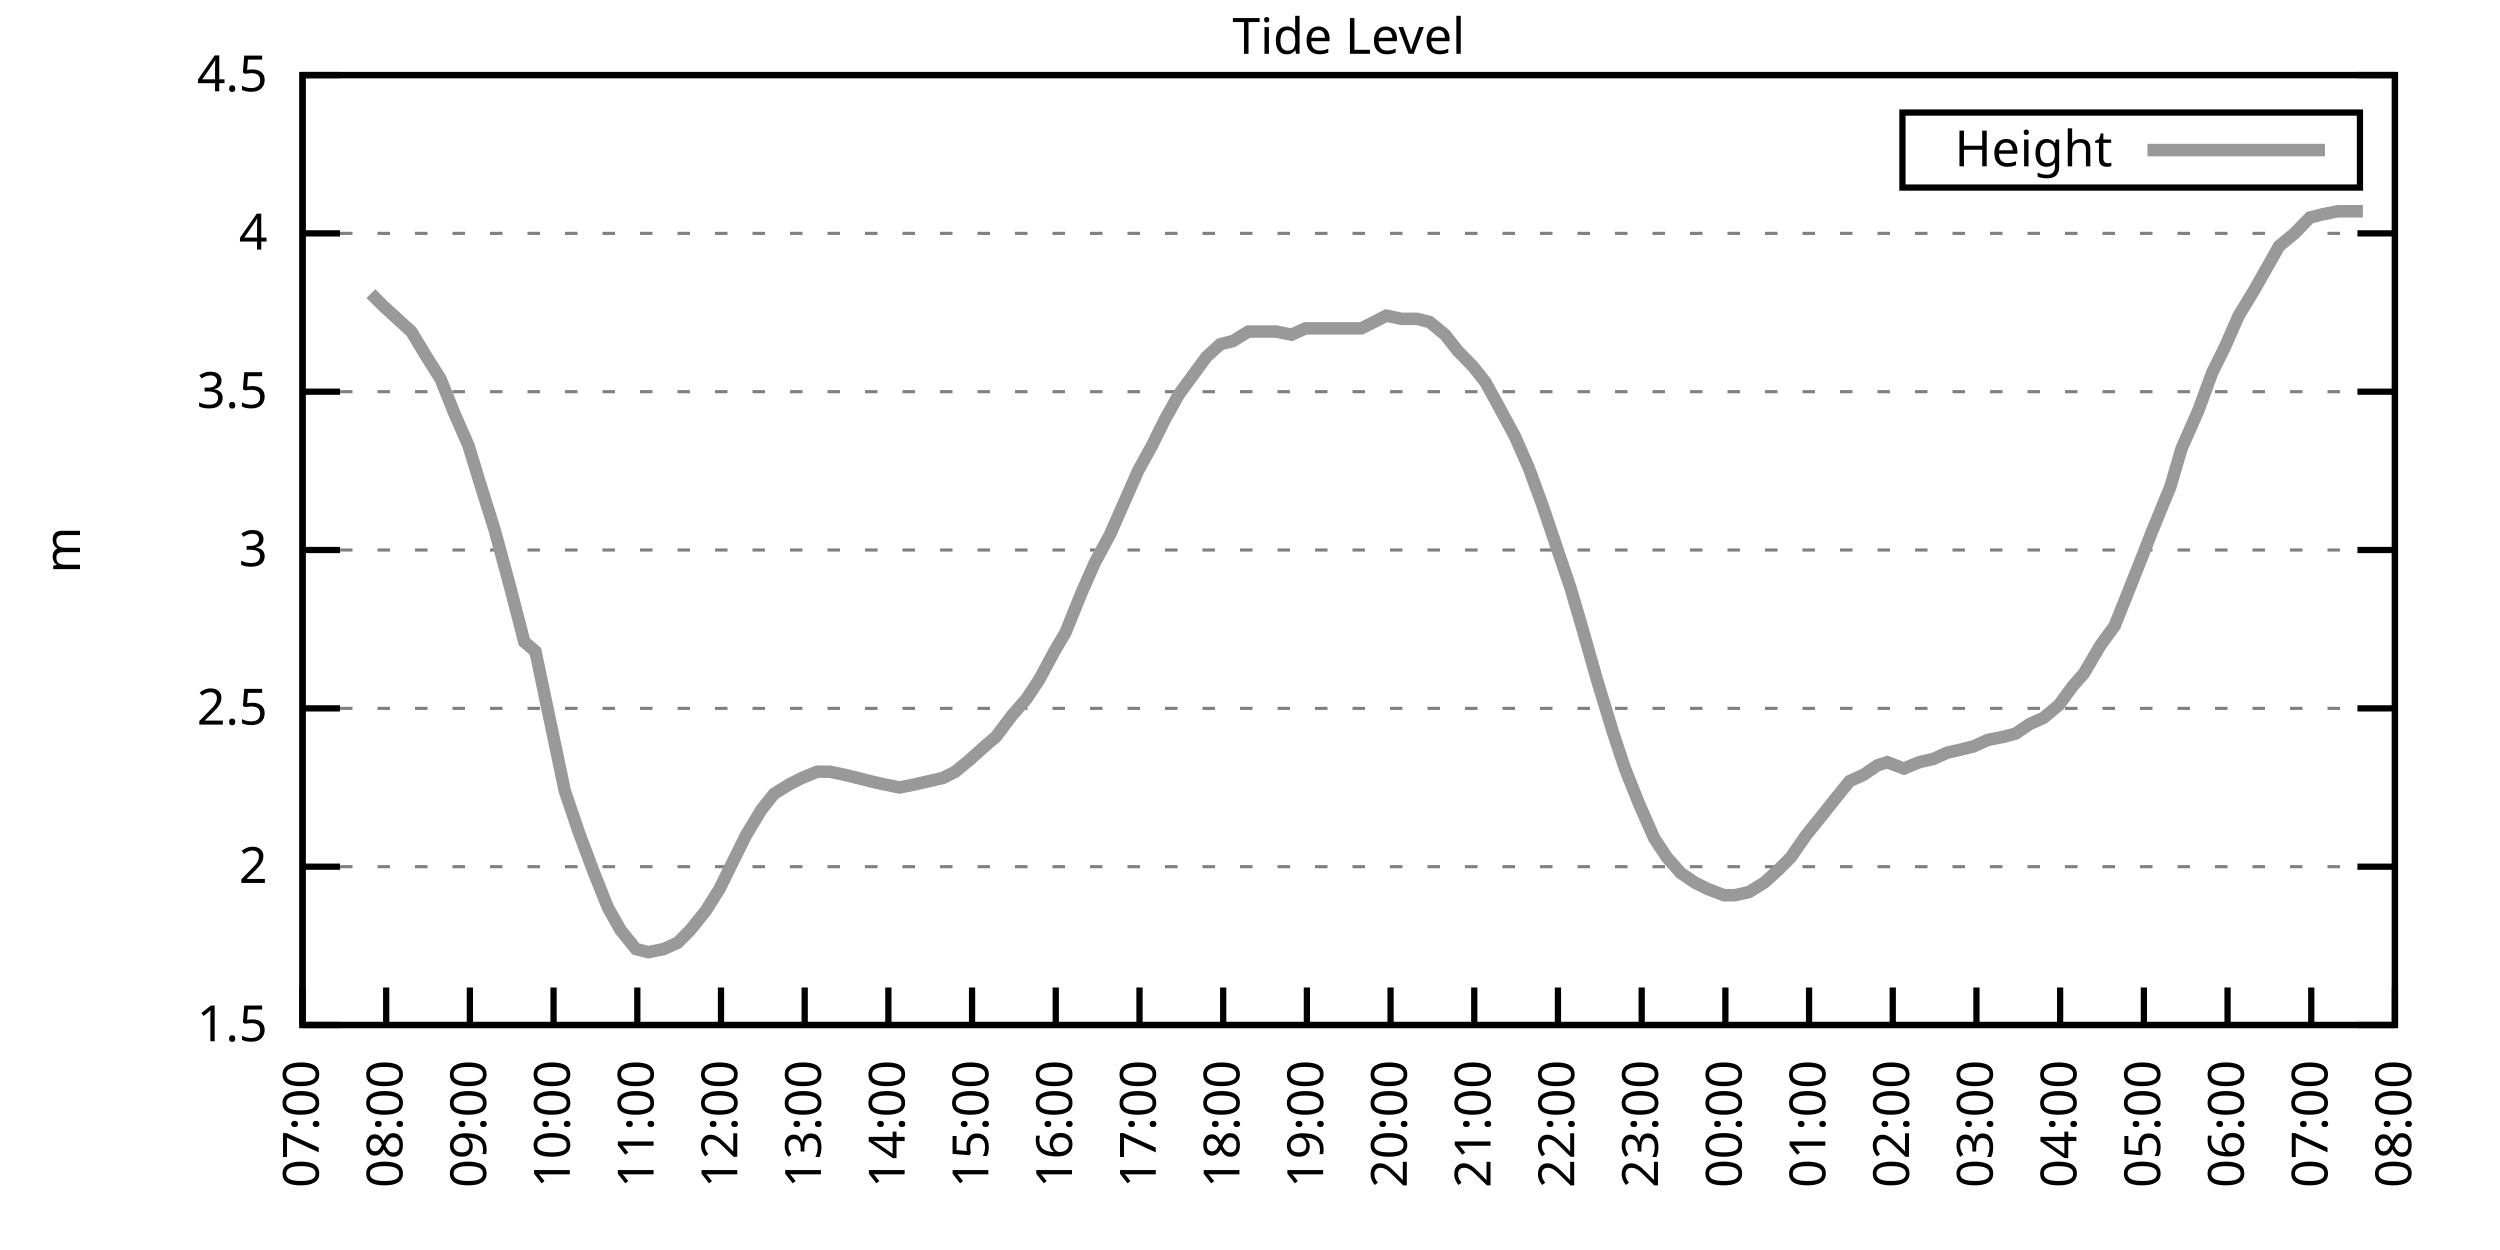
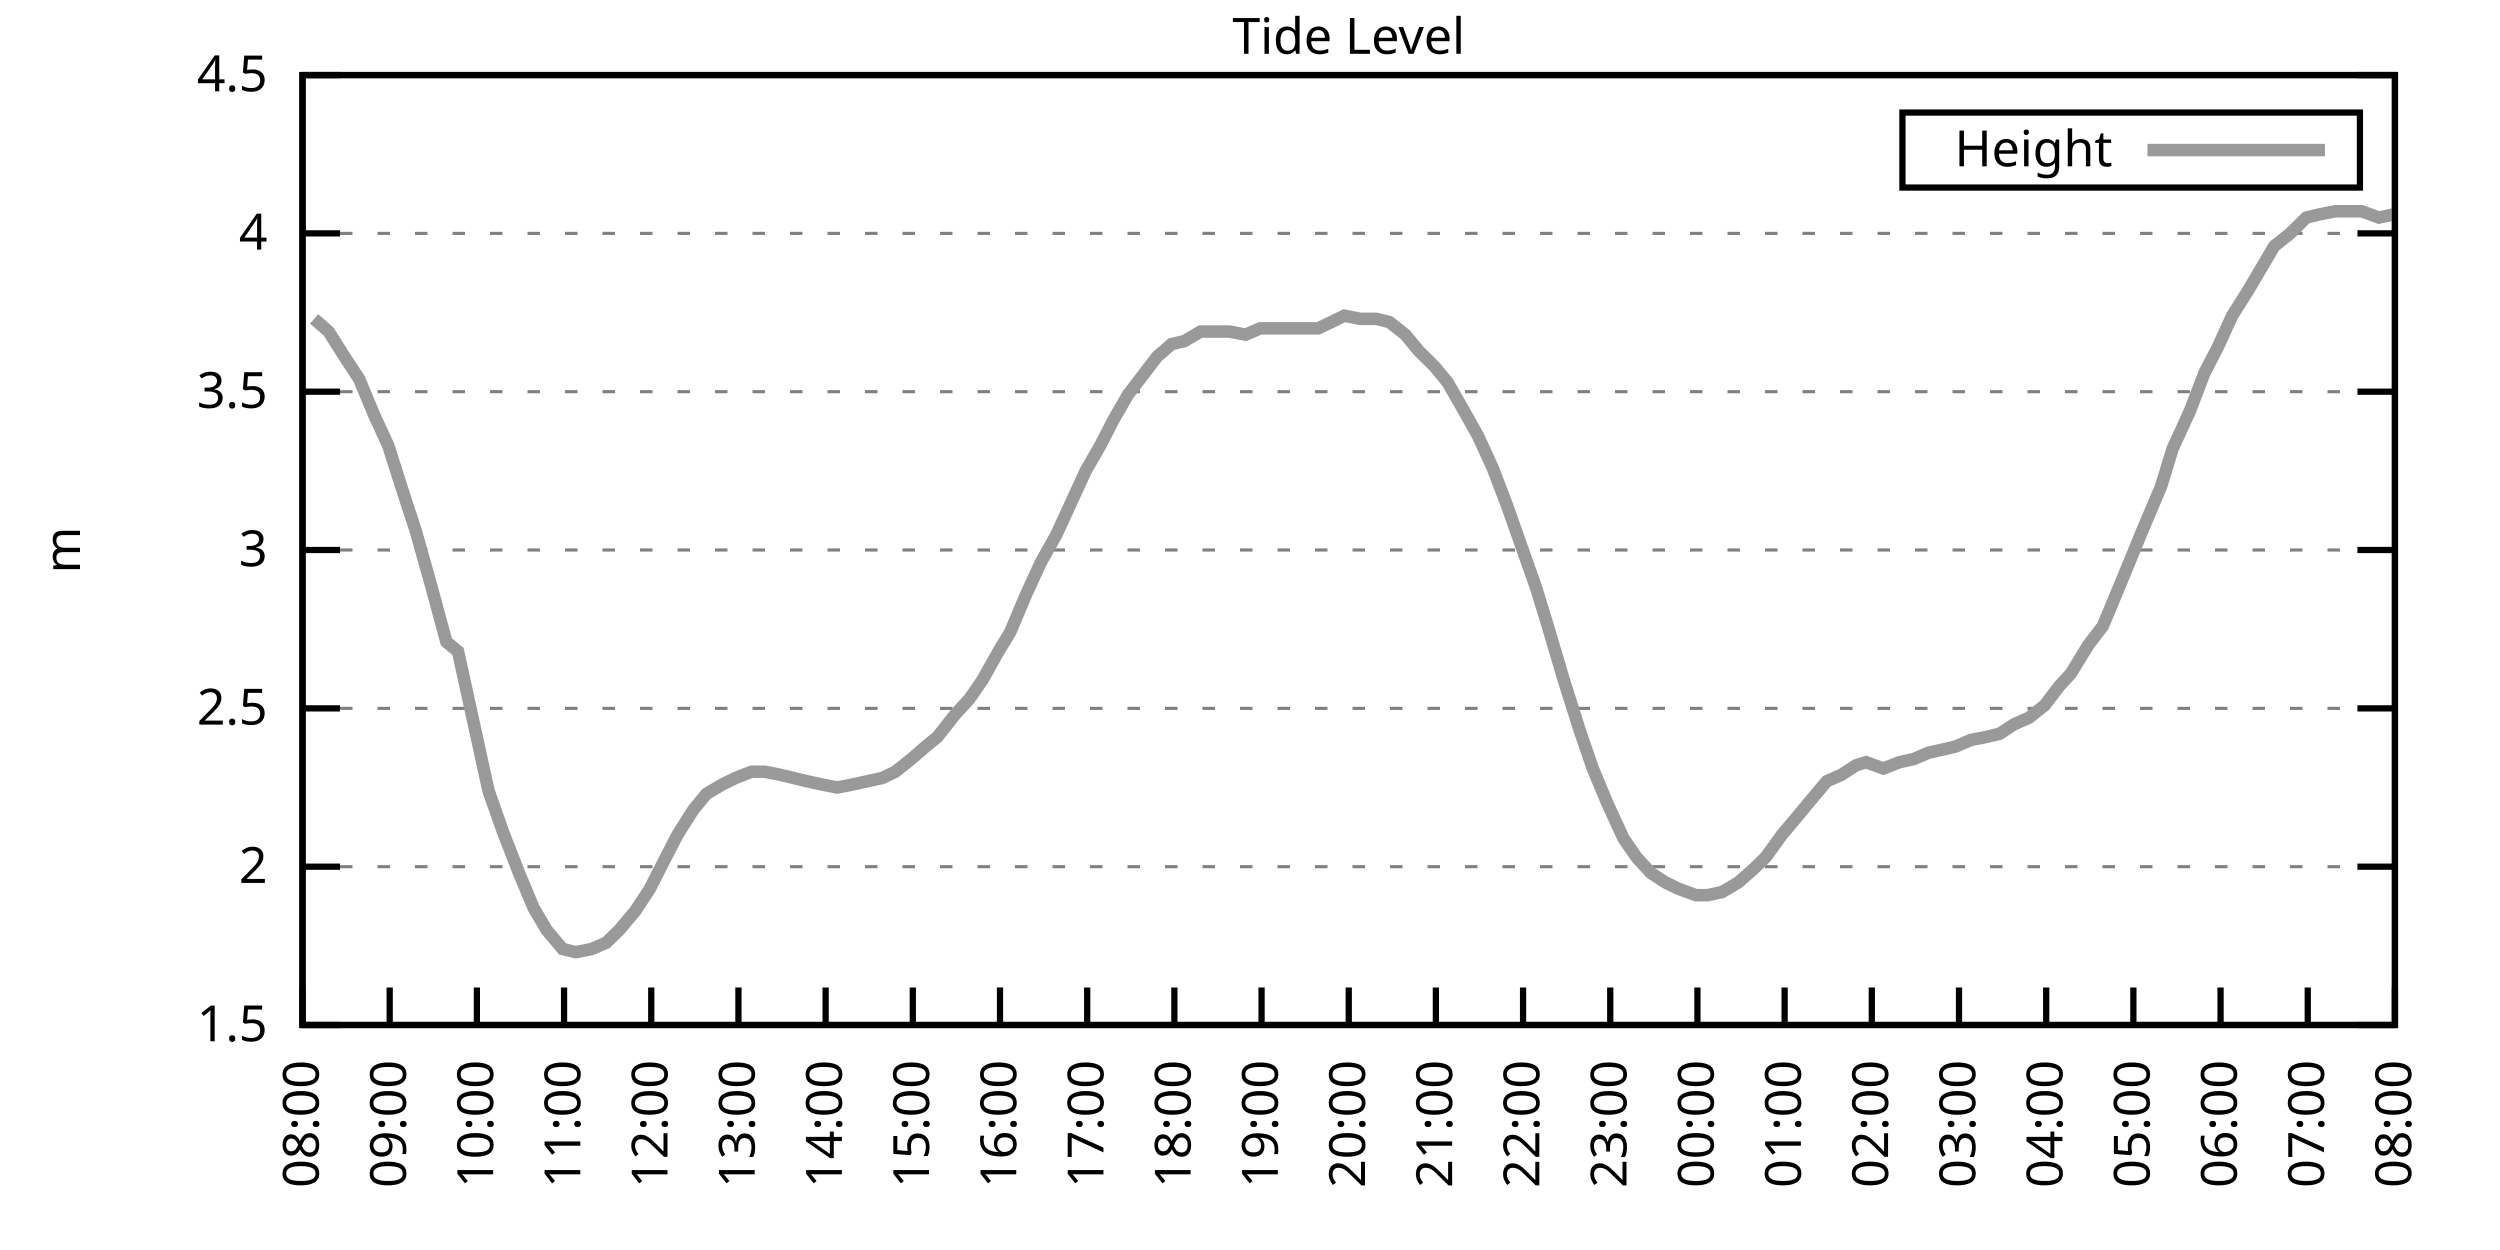
<svg xmlns="http://www.w3.org/2000/svg" xmlns:xlink="http://www.w3.org/1999/xlink" width="400" height="200" viewBox="0 0 400 200">
  <g id="gnuplot_canvas">
    <rect x="0" y="0" width="400" height="200" fill="none" />
    <defs>
      <circle id="gpDot" r="0.5" stroke-width="0.5" stroke="currentColor" />
      <path id="gpPt0" stroke-width="0.333" stroke="currentColor" d="M-1,0 h2 M0,-1 v2" />
      <path id="gpPt1" stroke-width="0.333" stroke="currentColor" d="M-1,-1 L1,1 M1,-1 L-1,1" />
      <path id="gpPt2" stroke-width="0.333" stroke="currentColor" d="M-1,0 L1,0 M0,-1 L0,1 M-1,-1 L1,1 M-1,1 L1,-1" />
      <rect id="gpPt3" stroke-width="0.333" stroke="currentColor" x="-1" y="-1" width="2" height="2" />
      <rect id="gpPt4" stroke-width="0.333" stroke="currentColor" fill="currentColor" x="-1" y="-1" width="2" height="2" />
      <circle id="gpPt5" stroke-width="0.333" stroke="currentColor" cx="0" cy="0" r="1" />
      <use xlink:href="#gpPt5" id="gpPt6" fill="currentColor" stroke="none" />
      <path id="gpPt7" stroke-width="0.333" stroke="currentColor" d="M0,-1.33 L-1.33,0.67 L1.33,0.67 z" />
      <use xlink:href="#gpPt7" id="gpPt8" fill="currentColor" stroke="none" />
      <use xlink:href="#gpPt7" id="gpPt9" stroke="currentColor" transform="rotate(180)" />
      <use xlink:href="#gpPt9" id="gpPt10" fill="currentColor" stroke="none" />
      <use xlink:href="#gpPt3" id="gpPt11" stroke="currentColor" transform="rotate(45)" />
      <use xlink:href="#gpPt11" id="gpPt12" fill="currentColor" stroke="none" />
      <path id="gpPt13" stroke-width="0.333" stroke="currentColor" d="M0,1.330 L1.265,0.411 L0.782,-1.067 L-0.782,-1.076 L-1.265,0.411 z" />
      <use xlink:href="#gpPt13" id="gpPt14" fill="currentColor" stroke="none" />
      <filter id="textbox" filterUnits="objectBoundingBox" x="0" y="0" height="1" width="1">
        <feFlood flood-color="white" flood-opacity="1" result="bgnd" />
        <feComposite in="SourceGraphic" in2="bgnd" operator="atop" />
      </filter>
      <filter id="greybox" filterUnits="objectBoundingBox" x="0" y="0" height="1" width="1">
        <feFlood flood-color="lightgrey" flood-opacity="1" result="grey" />
        <feComposite in="SourceGraphic" in2="grey" operator="atop" />
      </filter>
    </defs>
    <g fill="none" color="white" stroke="currentColor" stroke-width="1.00" stroke-linecap="butt" stroke-linejoin="miter">
</g>
    <g fill="none" color="black" stroke="currentColor" stroke-width="1.00" stroke-linecap="butt" stroke-linejoin="miter">
      <g stroke="none" shape-rendering="crispEdges">
        <polygon fill="rgb(255, 255, 255)" points="48.40,164.00 383.18,164.00 383.18,12.02 48.40,12.02 " />
      </g>
    </g>
    <g fill="none" color="black" stroke="currentColor" stroke-width="1.00" stroke-linecap="butt" stroke-linejoin="miter">
</g>
    <g fill="none" color="black" stroke="black" stroke-width="0.50" stroke-linecap="butt" stroke-linejoin="miter">
</g>
    <g fill="none" color="gray" stroke="currentColor" stroke-width="0.50" stroke-linecap="butt" stroke-linejoin="miter">
      <path stroke="gray" stroke-dasharray="2,4" class="gridline" d="M48.40,164.00 L383.19,164.00  " />
    </g>
    <g fill="none" color="gray" stroke="gray" stroke-width="1.00" stroke-linecap="butt" stroke-linejoin="miter">
</g>
    <g fill="none" color="black" stroke="currentColor" stroke-width="1.00" stroke-linecap="butt" stroke-linejoin="miter">
      <path stroke="black" d="M48.40,164.00 L54.40,164.00 M383.19,164.00 L377.19,164.00  " />
      <g transform="translate(42.80,166.60)" stroke="none" fill="black" font-family="Sans" font-size="8.00" text-anchor="end">
        <text>
          <tspan font-family="Sans"> 1.5</tspan>
        </text>
      </g>
    </g>
    <g fill="none" color="black" stroke="currentColor" stroke-width="1.00" stroke-linecap="butt" stroke-linejoin="miter">
</g>
    <g fill="none" color="black" stroke="black" stroke-width="0.50" stroke-linecap="butt" stroke-linejoin="miter">
</g>
    <g fill="none" color="gray" stroke="currentColor" stroke-width="0.50" stroke-linecap="butt" stroke-linejoin="miter">
      <path stroke="gray" stroke-dasharray="2,4" class="gridline" d="M48.40,138.67 L383.19,138.67  " />
    </g>
    <g fill="none" color="gray" stroke="gray" stroke-width="1.00" stroke-linecap="butt" stroke-linejoin="miter">
</g>
    <g fill="none" color="black" stroke="currentColor" stroke-width="1.00" stroke-linecap="butt" stroke-linejoin="miter">
      <path stroke="black" d="M48.40,138.67 L54.40,138.67 M383.19,138.67 L377.19,138.67  " />
      <g transform="translate(42.80,141.27)" stroke="none" fill="black" font-family="Sans" font-size="8.00" text-anchor="end">
        <text>
          <tspan font-family="Sans"> 2</tspan>
        </text>
      </g>
    </g>
    <g fill="none" color="black" stroke="currentColor" stroke-width="1.00" stroke-linecap="butt" stroke-linejoin="miter">
</g>
    <g fill="none" color="black" stroke="black" stroke-width="0.50" stroke-linecap="butt" stroke-linejoin="miter">
</g>
    <g fill="none" color="gray" stroke="currentColor" stroke-width="0.50" stroke-linecap="butt" stroke-linejoin="miter">
      <path stroke="gray" stroke-dasharray="2,4" class="gridline" d="M48.40,113.34 L383.19,113.34  " />
    </g>
    <g fill="none" color="gray" stroke="gray" stroke-width="1.00" stroke-linecap="butt" stroke-linejoin="miter">
</g>
    <g fill="none" color="black" stroke="currentColor" stroke-width="1.00" stroke-linecap="butt" stroke-linejoin="miter">
      <path stroke="black" d="M48.40,113.34 L54.40,113.34 M383.19,113.34 L377.19,113.34  " />
      <g transform="translate(42.80,115.94)" stroke="none" fill="black" font-family="Sans" font-size="8.00" text-anchor="end">
        <text>
          <tspan font-family="Sans"> 2.5</tspan>
        </text>
      </g>
    </g>
    <g fill="none" color="black" stroke="currentColor" stroke-width="1.00" stroke-linecap="butt" stroke-linejoin="miter">
</g>
    <g fill="none" color="black" stroke="black" stroke-width="0.50" stroke-linecap="butt" stroke-linejoin="miter">
</g>
    <g fill="none" color="gray" stroke="currentColor" stroke-width="0.50" stroke-linecap="butt" stroke-linejoin="miter">
      <path stroke="gray" stroke-dasharray="2,4" class="gridline" d="M48.40,88.00 L383.19,88.00  " />
    </g>
    <g fill="none" color="gray" stroke="gray" stroke-width="1.00" stroke-linecap="butt" stroke-linejoin="miter">
</g>
    <g fill="none" color="black" stroke="currentColor" stroke-width="1.00" stroke-linecap="butt" stroke-linejoin="miter">
      <path stroke="black" d="M48.40,88.00 L54.40,88.00 M383.19,88.00 L377.19,88.00  " />
      <g transform="translate(42.80,90.60)" stroke="none" fill="black" font-family="Sans" font-size="8.00" text-anchor="end">
        <text>
          <tspan font-family="Sans"> 3</tspan>
        </text>
      </g>
    </g>
    <g fill="none" color="black" stroke="currentColor" stroke-width="1.00" stroke-linecap="butt" stroke-linejoin="miter">
</g>
    <g fill="none" color="black" stroke="black" stroke-width="0.50" stroke-linecap="butt" stroke-linejoin="miter">
</g>
    <g fill="none" color="gray" stroke="currentColor" stroke-width="0.50" stroke-linecap="butt" stroke-linejoin="miter">
      <path stroke="gray" stroke-dasharray="2,4" class="gridline" d="M48.40,62.67 L383.19,62.67  " />
    </g>
    <g fill="none" color="gray" stroke="gray" stroke-width="1.00" stroke-linecap="butt" stroke-linejoin="miter">
</g>
    <g fill="none" color="black" stroke="currentColor" stroke-width="1.00" stroke-linecap="butt" stroke-linejoin="miter">
      <path stroke="black" d="M48.40,62.67 L54.40,62.67 M383.19,62.67 L377.19,62.67  " />
      <g transform="translate(42.80,65.27)" stroke="none" fill="black" font-family="Sans" font-size="8.00" text-anchor="end">
        <text>
          <tspan font-family="Sans"> 3.5</tspan>
        </text>
      </g>
    </g>
    <g fill="none" color="black" stroke="currentColor" stroke-width="1.00" stroke-linecap="butt" stroke-linejoin="miter">
</g>
    <g fill="none" color="black" stroke="black" stroke-width="0.50" stroke-linecap="butt" stroke-linejoin="miter">
</g>
    <g fill="none" color="gray" stroke="currentColor" stroke-width="0.50" stroke-linecap="butt" stroke-linejoin="miter">
      <path stroke="gray" stroke-dasharray="2,4" class="gridline" d="M48.40,37.34 L383.19,37.34  " />
    </g>
    <g fill="none" color="gray" stroke="gray" stroke-width="1.00" stroke-linecap="butt" stroke-linejoin="miter">
</g>
    <g fill="none" color="black" stroke="currentColor" stroke-width="1.00" stroke-linecap="butt" stroke-linejoin="miter">
      <path stroke="black" d="M48.40,37.34 L54.40,37.34 M383.19,37.34 L377.19,37.34  " />
      <g transform="translate(42.80,39.94)" stroke="none" fill="black" font-family="Sans" font-size="8.00" text-anchor="end">
        <text>
          <tspan font-family="Sans"> 4</tspan>
        </text>
      </g>
    </g>
    <g fill="none" color="black" stroke="currentColor" stroke-width="1.00" stroke-linecap="butt" stroke-linejoin="miter">
</g>
    <g fill="none" color="black" stroke="black" stroke-width="0.50" stroke-linecap="butt" stroke-linejoin="miter">
</g>
    <g fill="none" color="gray" stroke="currentColor" stroke-width="0.50" stroke-linecap="butt" stroke-linejoin="miter">
      <path stroke="gray" stroke-dasharray="2,4" class="gridline" d="M48.40,12.01 L383.19,12.01  " />
    </g>
    <g fill="none" color="gray" stroke="gray" stroke-width="1.00" stroke-linecap="butt" stroke-linejoin="miter">
</g>
    <g fill="none" color="black" stroke="currentColor" stroke-width="1.00" stroke-linecap="butt" stroke-linejoin="miter">
      <path stroke="black" d="M48.40,12.01 L54.40,12.01 M383.19,12.01 L377.19,12.01  " />
      <g transform="translate(42.80,14.61)" stroke="none" fill="black" font-family="Sans" font-size="8.00" text-anchor="end">
        <text>
          <tspan font-family="Sans"> 4.5</tspan>
        </text>
      </g>
    </g>
    <g fill="none" color="black" stroke="currentColor" stroke-width="1.00" stroke-linecap="butt" stroke-linejoin="miter">
      <path stroke="black" d="M48.40,164.00 L48.40,158.00  " />
      <g transform="translate(51.00,169.60) rotate(270.00)" stroke="none" fill="black" font-family="Sans" font-size="8.00" text-anchor="end">
        <text>
-           <tspan font-family="Sans">07:00</tspan>
-         </text>
-       </g>
-     </g>
-     <g fill="none" color="black" stroke="currentColor" stroke-width="1.00" stroke-linecap="butt" stroke-linejoin="miter">
-       <path stroke="black" d="M61.79,164.00 L61.79,158.00  " />
-       <g transform="translate(64.39,169.60) rotate(270.00)" stroke="none" fill="black" font-family="Sans" font-size="8.00" text-anchor="end">
-         <text>
          <tspan font-family="Sans">08:00</tspan>
        </text>
      </g>
    </g>
    <g fill="none" color="black" stroke="currentColor" stroke-width="1.00" stroke-linecap="butt" stroke-linejoin="miter">
-       <path stroke="black" d="M75.18,164.00 L75.18,158.00  " />
-       <g transform="translate(77.78,169.60) rotate(270.00)" stroke="none" fill="black" font-family="Sans" font-size="8.00" text-anchor="end">
+       <path stroke="black" d="M62.35,164.00 L62.35,158.00  " />
+       <g transform="translate(64.95,169.60) rotate(270.00)" stroke="none" fill="black" font-family="Sans" font-size="8.00" text-anchor="end">
        <text>
          <tspan font-family="Sans">09:00</tspan>
        </text>
      </g>
    </g>
    <g fill="none" color="black" stroke="currentColor" stroke-width="1.00" stroke-linecap="butt" stroke-linejoin="miter">
-       <path stroke="black" d="M88.57,164.00 L88.57,158.00  " />
-       <g transform="translate(91.17,169.60) rotate(270.00)" stroke="none" fill="black" font-family="Sans" font-size="8.00" text-anchor="end">
+       <path stroke="black" d="M76.30,164.00 L76.30,158.00  " />
+       <g transform="translate(78.90,169.60) rotate(270.00)" stroke="none" fill="black" font-family="Sans" font-size="8.00" text-anchor="end">
        <text>
          <tspan font-family="Sans">10:00</tspan>
        </text>
      </g>
    </g>
    <g fill="none" color="black" stroke="currentColor" stroke-width="1.00" stroke-linecap="butt" stroke-linejoin="miter">
-       <path stroke="black" d="M101.97,164.00 L101.97,158.00  " />
-       <g transform="translate(104.57,169.60) rotate(270.00)" stroke="none" fill="black" font-family="Sans" font-size="8.00" text-anchor="end">
+       <path stroke="black" d="M90.25,164.00 L90.25,158.00  " />
+       <g transform="translate(92.85,169.60) rotate(270.00)" stroke="none" fill="black" font-family="Sans" font-size="8.00" text-anchor="end">
        <text>
          <tspan font-family="Sans">11:00</tspan>
        </text>
      </g>
    </g>
    <g fill="none" color="black" stroke="currentColor" stroke-width="1.00" stroke-linecap="butt" stroke-linejoin="miter">
-       <path stroke="black" d="M115.36,164.00 L115.36,158.00  " />
-       <g transform="translate(117.96,169.60) rotate(270.00)" stroke="none" fill="black" font-family="Sans" font-size="8.00" text-anchor="end">
+       <path stroke="black" d="M104.20,164.00 L104.20,158.00  " />
+       <g transform="translate(106.80,169.60) rotate(270.00)" stroke="none" fill="black" font-family="Sans" font-size="8.00" text-anchor="end">
        <text>
          <tspan font-family="Sans">12:00</tspan>
        </text>
      </g>
    </g>
    <g fill="none" color="black" stroke="currentColor" stroke-width="1.00" stroke-linecap="butt" stroke-linejoin="miter">
-       <path stroke="black" d="M128.75,164.00 L128.75,158.00  " />
-       <g transform="translate(131.35,169.60) rotate(270.00)" stroke="none" fill="black" font-family="Sans" font-size="8.00" text-anchor="end">
+       <path stroke="black" d="M118.15,164.00 L118.15,158.00  " />
+       <g transform="translate(120.75,169.60) rotate(270.00)" stroke="none" fill="black" font-family="Sans" font-size="8.00" text-anchor="end">
        <text>
          <tspan font-family="Sans">13:00</tspan>
        </text>
      </g>
    </g>
    <g fill="none" color="black" stroke="currentColor" stroke-width="1.00" stroke-linecap="butt" stroke-linejoin="miter">
-       <path stroke="black" d="M142.14,164.00 L142.14,158.00  " />
-       <g transform="translate(144.74,169.60) rotate(270.00)" stroke="none" fill="black" font-family="Sans" font-size="8.00" text-anchor="end">
+       <path stroke="black" d="M132.10,164.00 L132.10,158.00  " />
+       <g transform="translate(134.70,169.60) rotate(270.00)" stroke="none" fill="black" font-family="Sans" font-size="8.00" text-anchor="end">
        <text>
          <tspan font-family="Sans">14:00</tspan>
        </text>
      </g>
    </g>
    <g fill="none" color="black" stroke="currentColor" stroke-width="1.00" stroke-linecap="butt" stroke-linejoin="miter">
-       <path stroke="black" d="M155.53,164.00 L155.53,158.00  " />
-       <g transform="translate(158.13,169.60) rotate(270.00)" stroke="none" fill="black" font-family="Sans" font-size="8.00" text-anchor="end">
+       <path stroke="black" d="M146.05,164.00 L146.05,158.00  " />
+       <g transform="translate(148.65,169.60) rotate(270.00)" stroke="none" fill="black" font-family="Sans" font-size="8.00" text-anchor="end">
        <text>
          <tspan font-family="Sans">15:00</tspan>
        </text>
      </g>
    </g>
    <g fill="none" color="black" stroke="currentColor" stroke-width="1.00" stroke-linecap="butt" stroke-linejoin="miter">
-       <path stroke="black" d="M168.92,164.00 L168.92,158.00  " />
-       <g transform="translate(171.52,169.60) rotate(270.00)" stroke="none" fill="black" font-family="Sans" font-size="8.00" text-anchor="end">
+       <path stroke="black" d="M160.00,164.00 L160.00,158.00  " />
+       <g transform="translate(162.60,169.60) rotate(270.00)" stroke="none" fill="black" font-family="Sans" font-size="8.00" text-anchor="end">
        <text>
          <tspan font-family="Sans">16:00</tspan>
        </text>
      </g>
    </g>
    <g fill="none" color="black" stroke="currentColor" stroke-width="1.00" stroke-linecap="butt" stroke-linejoin="miter">
-       <path stroke="black" d="M182.32,164.00 L182.32,158.00  " />
-       <g transform="translate(184.92,169.60) rotate(270.00)" stroke="none" fill="black" font-family="Sans" font-size="8.00" text-anchor="end">
+       <path stroke="black" d="M173.95,164.00 L173.95,158.00  " />
+       <g transform="translate(176.55,169.60) rotate(270.00)" stroke="none" fill="black" font-family="Sans" font-size="8.00" text-anchor="end">
        <text>
          <tspan font-family="Sans">17:00</tspan>
        </text>
      </g>
    </g>
    <g fill="none" color="black" stroke="currentColor" stroke-width="1.00" stroke-linecap="butt" stroke-linejoin="miter">
-       <path stroke="black" d="M195.71,164.00 L195.71,158.00  " />
-       <g transform="translate(198.31,169.60) rotate(270.00)" stroke="none" fill="black" font-family="Sans" font-size="8.00" text-anchor="end">
+       <path stroke="black" d="M187.90,164.00 L187.90,158.00  " />
+       <g transform="translate(190.50,169.60) rotate(270.00)" stroke="none" fill="black" font-family="Sans" font-size="8.00" text-anchor="end">
        <text>
          <tspan font-family="Sans">18:00</tspan>
        </text>
      </g>
    </g>
    <g fill="none" color="black" stroke="currentColor" stroke-width="1.00" stroke-linecap="butt" stroke-linejoin="miter">
-       <path stroke="black" d="M209.10,164.00 L209.10,158.00  " />
-       <g transform="translate(211.70,169.60) rotate(270.00)" stroke="none" fill="black" font-family="Sans" font-size="8.00" text-anchor="end">
+       <path stroke="black" d="M201.85,164.00 L201.85,158.00  " />
+       <g transform="translate(204.45,169.60) rotate(270.00)" stroke="none" fill="black" font-family="Sans" font-size="8.00" text-anchor="end">
        <text>
          <tspan font-family="Sans">19:00</tspan>
        </text>
      </g>
    </g>
    <g fill="none" color="black" stroke="currentColor" stroke-width="1.00" stroke-linecap="butt" stroke-linejoin="miter">
-       <path stroke="black" d="M222.49,164.00 L222.49,158.00  " />
-       <g transform="translate(225.09,169.60) rotate(270.00)" stroke="none" fill="black" font-family="Sans" font-size="8.00" text-anchor="end">
+       <path stroke="black" d="M215.80,164.00 L215.80,158.00  " />
+       <g transform="translate(218.40,169.60) rotate(270.00)" stroke="none" fill="black" font-family="Sans" font-size="8.00" text-anchor="end">
        <text>
          <tspan font-family="Sans">20:00</tspan>
        </text>
      </g>
    </g>
    <g fill="none" color="black" stroke="currentColor" stroke-width="1.00" stroke-linecap="butt" stroke-linejoin="miter">
-       <path stroke="black" d="M235.88,164.00 L235.88,158.00  " />
-       <g transform="translate(238.48,169.60) rotate(270.00)" stroke="none" fill="black" font-family="Sans" font-size="8.00" text-anchor="end">
+       <path stroke="black" d="M229.74,164.00 L229.74,158.00  " />
+       <g transform="translate(232.34,169.60) rotate(270.00)" stroke="none" fill="black" font-family="Sans" font-size="8.00" text-anchor="end">
        <text>
          <tspan font-family="Sans">21:00</tspan>
        </text>
      </g>
    </g>
    <g fill="none" color="black" stroke="currentColor" stroke-width="1.00" stroke-linecap="butt" stroke-linejoin="miter">
-       <path stroke="black" d="M249.27,164.00 L249.27,158.00  " />
-       <g transform="translate(251.87,169.60) rotate(270.00)" stroke="none" fill="black" font-family="Sans" font-size="8.00" text-anchor="end">
+       <path stroke="black" d="M243.69,164.00 L243.69,158.00  " />
+       <g transform="translate(246.29,169.60) rotate(270.00)" stroke="none" fill="black" font-family="Sans" font-size="8.00" text-anchor="end">
        <text>
          <tspan font-family="Sans">22:00</tspan>
        </text>
      </g>
    </g>
    <g fill="none" color="black" stroke="currentColor" stroke-width="1.00" stroke-linecap="butt" stroke-linejoin="miter">
-       <path stroke="black" d="M262.67,164.00 L262.67,158.00  " />
-       <g transform="translate(265.27,169.60) rotate(270.00)" stroke="none" fill="black" font-family="Sans" font-size="8.00" text-anchor="end">
+       <path stroke="black" d="M257.64,164.00 L257.64,158.00  " />
+       <g transform="translate(260.24,169.60) rotate(270.00)" stroke="none" fill="black" font-family="Sans" font-size="8.00" text-anchor="end">
        <text>
          <tspan font-family="Sans">23:00</tspan>
        </text>
      </g>
    </g>
    <g fill="none" color="black" stroke="currentColor" stroke-width="1.00" stroke-linecap="butt" stroke-linejoin="miter">
-       <path stroke="black" d="M276.06,164.00 L276.06,158.00  " />
-       <g transform="translate(278.66,169.60) rotate(270.00)" stroke="none" fill="black" font-family="Sans" font-size="8.00" text-anchor="end">
+       <path stroke="black" d="M271.59,164.00 L271.59,158.00  " />
+       <g transform="translate(274.19,169.60) rotate(270.00)" stroke="none" fill="black" font-family="Sans" font-size="8.00" text-anchor="end">
        <text>
          <tspan font-family="Sans">00:00</tspan>
        </text>
      </g>
    </g>
    <g fill="none" color="black" stroke="currentColor" stroke-width="1.00" stroke-linecap="butt" stroke-linejoin="miter">
-       <path stroke="black" d="M289.45,164.00 L289.45,158.00  " />
-       <g transform="translate(292.05,169.60) rotate(270.00)" stroke="none" fill="black" font-family="Sans" font-size="8.00" text-anchor="end">
+       <path stroke="black" d="M285.54,164.00 L285.54,158.00  " />
+       <g transform="translate(288.14,169.60) rotate(270.00)" stroke="none" fill="black" font-family="Sans" font-size="8.00" text-anchor="end">
        <text>
          <tspan font-family="Sans">01:00</tspan>
        </text>
      </g>
    </g>
    <g fill="none" color="black" stroke="currentColor" stroke-width="1.00" stroke-linecap="butt" stroke-linejoin="miter">
-       <path stroke="black" d="M302.84,164.00 L302.84,158.00  " />
-       <g transform="translate(305.44,169.60) rotate(270.00)" stroke="none" fill="black" font-family="Sans" font-size="8.00" text-anchor="end">
+       <path stroke="black" d="M299.49,164.00 L299.49,158.00  " />
+       <g transform="translate(302.09,169.60) rotate(270.00)" stroke="none" fill="black" font-family="Sans" font-size="8.00" text-anchor="end">
        <text>
          <tspan font-family="Sans">02:00</tspan>
        </text>
      </g>
    </g>
    <g fill="none" color="black" stroke="currentColor" stroke-width="1.00" stroke-linecap="butt" stroke-linejoin="miter">
-       <path stroke="black" d="M316.23,164.00 L316.23,158.00  " />
-       <g transform="translate(318.83,169.60) rotate(270.00)" stroke="none" fill="black" font-family="Sans" font-size="8.00" text-anchor="end">
+       <path stroke="black" d="M313.44,164.00 L313.44,158.00  " />
+       <g transform="translate(316.04,169.60) rotate(270.00)" stroke="none" fill="black" font-family="Sans" font-size="8.00" text-anchor="end">
        <text>
          <tspan font-family="Sans">03:00</tspan>
        </text>
      </g>
    </g>
    <g fill="none" color="black" stroke="currentColor" stroke-width="1.00" stroke-linecap="butt" stroke-linejoin="miter">
-       <path stroke="black" d="M329.62,164.00 L329.62,158.00  " />
-       <g transform="translate(332.22,169.60) rotate(270.00)" stroke="none" fill="black" font-family="Sans" font-size="8.00" text-anchor="end">
+       <path stroke="black" d="M327.39,164.00 L327.39,158.00  " />
+       <g transform="translate(329.99,169.60) rotate(270.00)" stroke="none" fill="black" font-family="Sans" font-size="8.00" text-anchor="end">
        <text>
          <tspan font-family="Sans">04:00</tspan>
        </text>
      </g>
    </g>
    <g fill="none" color="black" stroke="currentColor" stroke-width="1.00" stroke-linecap="butt" stroke-linejoin="miter">
-       <path stroke="black" d="M343.02,164.00 L343.02,158.00  " />
-       <g transform="translate(345.62,169.60) rotate(270.00)" stroke="none" fill="black" font-family="Sans" font-size="8.00" text-anchor="end">
+       <path stroke="black" d="M341.34,164.00 L341.34,158.00  " />
+       <g transform="translate(343.94,169.60) rotate(270.00)" stroke="none" fill="black" font-family="Sans" font-size="8.00" text-anchor="end">
        <text>
          <tspan font-family="Sans">05:00</tspan>
        </text>
      </g>
    </g>
    <g fill="none" color="black" stroke="currentColor" stroke-width="1.00" stroke-linecap="butt" stroke-linejoin="miter">
-       <path stroke="black" d="M356.41,164.00 L356.41,158.00  " />
-       <g transform="translate(359.01,169.60) rotate(270.00)" stroke="none" fill="black" font-family="Sans" font-size="8.00" text-anchor="end">
+       <path stroke="black" d="M355.29,164.00 L355.29,158.00  " />
+       <g transform="translate(357.89,169.60) rotate(270.00)" stroke="none" fill="black" font-family="Sans" font-size="8.00" text-anchor="end">
        <text>
          <tspan font-family="Sans">06:00</tspan>
        </text>
      </g>
    </g>
    <g fill="none" color="black" stroke="currentColor" stroke-width="1.00" stroke-linecap="butt" stroke-linejoin="miter">
-       <path stroke="black" d="M369.80,164.00 L369.80,158.00  " />
-       <g transform="translate(372.40,169.60) rotate(270.00)" stroke="none" fill="black" font-family="Sans" font-size="8.00" text-anchor="end">
+       <path stroke="black" d="M369.24,164.00 L369.24,158.00  " />
+       <g transform="translate(371.84,169.60) rotate(270.00)" stroke="none" fill="black" font-family="Sans" font-size="8.00" text-anchor="end">
        <text>
          <tspan font-family="Sans">07:00</tspan>
        </text>
      </g>
    </g>
    <g fill="none" color="black" stroke="currentColor" stroke-width="1.00" stroke-linecap="butt" stroke-linejoin="miter">
      <path stroke="black" d="M383.19,164.00 L383.19,158.00  " />
      <g transform="translate(385.79,169.60) rotate(270.00)" stroke="none" fill="black" font-family="Sans" font-size="8.00" text-anchor="end">
        <text>
          <tspan font-family="Sans">08:00</tspan>
        </text>
      </g>
    </g>
    <g fill="none" color="black" stroke="currentColor" stroke-width="1.00" stroke-linecap="butt" stroke-linejoin="miter">
</g>
    <g fill="none" color="black" stroke="currentColor" stroke-width="1.00" stroke-linecap="butt" stroke-linejoin="miter">
      <path stroke="black" d="M48.40,12.01 L48.40,164.00 L383.19,164.00 L383.19,12.01 L48.40,12.01 Z  " />
    </g>
    <g fill="none" color="black" stroke="currentColor" stroke-width="1.00" stroke-linecap="butt" stroke-linejoin="miter">
</g>
    <g fill="none" color="black" stroke="currentColor" stroke-width="1.00" stroke-linecap="butt" stroke-linejoin="miter">
      <path stroke="black" d="M304.39,30.01 L304.39,18.01 L377.59,18.01 L377.59,30.01 L304.39,30.01 Z  " />
    </g>
    <g id="Tide_level_plot_1">
      <g fill="none" color="white" stroke="black" stroke-width="2.00" stroke-linecap="butt" stroke-linejoin="miter">
</g>
      <g fill="none" color="black" stroke="currentColor" stroke-width="2.00" stroke-linecap="butt" stroke-linejoin="miter">
        <g transform="translate(337.99,26.61)" stroke="none" fill="black" font-family="Sans" font-size="8.00" text-anchor="end">
          <text>
            <tspan font-family="Sans">Height</tspan>
          </text>
        </g>
      </g>
      <g fill="none" color="black" stroke="currentColor" stroke-width="2.00" stroke-linecap="butt" stroke-linejoin="miter">
-         <path stroke="rgb(153, 153, 153)" d="M343.59,24.01 L371.99,24.01 M59.34,46.97 L61.35,48.99 L63.58,51.02 L65.81,53.05 L68.26,57.10 L70.50,60.65   L72.73,66.22 L74.96,71.29 L76.97,77.87 L79.20,84.97 L81.66,94.08 L83.89,102.70 L85.67,104.22 L90.36,126.51   L92.59,133.10 L95.05,139.68 L97.28,145.25 L99.29,148.80 L101.74,151.84 L103.75,152.35 L106.21,151.84 L108.44,150.83   L110.45,148.80 L112.90,145.76 L115.13,142.21 L117.37,137.66 L119.38,133.60 L121.83,129.55 L123.84,127.02 L126.29,125.50   L128.30,124.48 L130.76,123.47 L132.77,123.47 L135.22,123.98 L137.23,124.48 L139.24,124.99 L141.47,125.50 L143.93,126.00   L146.38,125.50 L148.61,124.99 L150.85,124.48 L152.85,123.47 L155.31,121.44 L157.54,119.42 L159.33,117.90 L162.01,114.35   L164.24,111.82 L166.25,108.78 L168.70,104.22 L170.49,101.18 L172.94,95.10 L175.17,90.03 L177.63,85.47 L179.41,81.42   L182.09,75.34 L184.32,71.29 L186.33,67.23 L188.57,63.18 L190.80,60.14 L193.03,57.10 L195.26,55.07 L197.27,54.57   L199.73,53.05 L201.73,53.05 L204.19,53.05 L206.64,53.55 L208.88,52.54 L211.11,52.54 L213.12,52.54 L215.35,52.54   L217.80,52.54 L219.81,51.53 L221.82,50.51 L224.28,51.02 L226.73,51.02 L228.74,51.53 L231.20,53.55 L233.20,56.09   L235.66,58.62 L237.67,61.15 L239.90,65.21 L242.36,69.77 L244.59,74.83 L246.82,80.91 L249.05,87.50 L251.28,94.08   L253.07,100.16 L255.52,108.78 L257.98,116.88 L259.99,122.96 L262.22,128.54 L264.67,134.11 L266.68,137.15 L268.92,139.68   L271.15,141.20 L273.16,142.21 L275.83,143.23 L277.62,143.23 L279.85,142.72 L282.31,141.20 L284.54,139.17 L286.55,137.15   L289.00,133.60 L291.46,130.56 L293.47,128.03 L295.92,124.99 L298.15,123.98 L300.39,122.46 L301.95,121.95 L304.63,122.96   L307.08,121.95 L309.31,121.44 L311.54,120.43 L313.78,119.92 L315.79,119.42 L318.02,118.40 L320.47,117.90 L322.48,117.39   L324.71,115.87 L326.95,114.86 L329.40,112.83 L331.63,109.79 L333.42,107.76 L336.10,103.20 L338.33,100.16 L340.56,94.59   L342.57,89.52 L344.35,84.97 L347.26,77.87 L349.04,71.79 L351.72,65.71 L353.95,59.63 L355.96,55.58 L358.19,50.51   L360.65,46.46 L362.66,42.91 L364.66,39.37 L367.12,37.34 L369.58,34.81 L371.58,34.30 L374.04,33.80 L376.27,33.80   L378.06,33.80  " />
+         <path stroke="rgb(153, 153, 153)" d="M343.59,24.01 L371.99,24.01 M50.26,51.02 L52.58,53.05 L55.14,57.10 L57.47,60.65 L59.79,66.22 L62.12,71.29   L64.21,77.87 L66.53,84.97 L69.09,94.08 L71.42,102.70 L73.28,104.22 L78.16,126.51 L80.48,133.10 L83.04,139.68   L85.37,145.25 L87.46,148.80 L90.02,151.84 L92.11,152.35 L94.67,151.84 L96.99,150.83 L99.08,148.80 L101.64,145.76   L103.97,142.21 L106.29,137.66 L108.38,133.60 L110.94,129.55 L113.03,127.02 L115.59,125.50 L117.68,124.48 L120.24,123.47   L122.33,123.47 L124.89,123.98 L126.98,124.48 L129.08,124.99 L131.40,125.50 L133.96,126.00 L136.51,125.50 L138.84,124.99   L141.16,124.48 L143.26,123.47 L145.81,121.44 L148.14,119.42 L150.00,117.90 L152.79,114.35 L155.11,111.82 L157.21,108.78   L159.76,104.22 L161.62,101.18 L164.18,95.10 L166.51,90.03 L169.06,85.47 L170.92,81.42 L173.71,75.34 L176.04,71.29   L178.13,67.23 L180.46,63.18 L182.78,60.14 L185.11,57.10 L187.43,55.07 L189.52,54.57 L192.08,53.05 L194.17,53.05   L196.73,53.05 L199.29,53.55 L201.61,52.54 L203.94,52.54 L206.03,52.54 L208.36,52.54 L210.91,52.54 L213.01,51.53   L215.10,50.51 L217.65,51.02 L220.21,51.02 L222.30,51.53 L224.86,53.55 L226.95,56.09 L229.51,58.62 L231.60,61.15   L233.93,65.21 L236.49,69.77 L238.81,74.83 L241.14,80.91 L243.46,87.50 L245.79,94.08 L247.65,100.16 L250.20,108.78   L252.76,116.88 L254.85,122.96 L257.18,128.54 L259.74,134.11 L261.83,137.15 L264.15,139.68 L266.48,141.20 L268.57,142.21   L271.36,143.23 L273.22,143.23 L275.55,142.72 L278.10,141.20 L280.43,139.17 L282.52,137.15 L285.08,133.60 L287.64,130.56   L289.73,128.03 L292.29,124.99 L294.61,123.98 L296.94,122.46 L298.56,121.95 L301.35,122.96 L303.91,121.95 L306.23,121.44   L308.56,120.43 L310.88,119.92 L312.98,119.42 L315.30,118.40 L317.86,117.90 L319.95,117.39 L322.28,115.87 L324.60,114.86   L327.16,112.83 L329.48,109.79 L331.34,107.76 L334.13,103.20 L336.46,100.16 L338.78,94.59 L340.88,89.52 L342.74,84.97   L345.76,77.87 L347.62,71.79 L350.41,65.71 L352.73,59.63 L354.83,55.58 L357.15,50.51 L359.71,46.46 L361.80,42.91   L363.89,39.37 L366.45,37.34 L369.01,34.81 L371.10,34.30 L373.66,33.80 L375.98,33.80 L377.84,33.80 L380.63,34.81   L382.96,34.30  " />
      </g>
    </g>
    <g fill="none" color="black" stroke="currentColor" stroke-width="2.00" stroke-linecap="butt" stroke-linejoin="miter">
</g>
    <g fill="none" color="black" stroke="black" stroke-width="1.00" stroke-linecap="butt" stroke-linejoin="miter">
</g>
    <g fill="none" color="black" stroke="currentColor" stroke-width="1.00" stroke-linecap="butt" stroke-linejoin="miter">
      <path stroke="black" d="M48.40,12.01 L48.40,164.00 L383.19,164.00 L383.19,12.01 L48.40,12.01 Z  " />
      <g transform="translate(12.80,88.01) rotate(270.00)" stroke="none" fill="black" font-family="Sans" font-size="8.00" text-anchor="middle">
        <text>
          <tspan font-family="Sans">m</tspan>
        </text>
      </g>
    </g>
    <g fill="none" color="black" stroke="currentColor" stroke-width="1.00" stroke-linecap="butt" stroke-linejoin="miter">
</g>
    <g fill="none" color="black" stroke="currentColor" stroke-width="1.00" stroke-linecap="butt" stroke-linejoin="miter">
      <g transform="translate(215.79,8.61)" stroke="none" fill="black" font-family="Sans" font-size="8.00" text-anchor="middle">
        <text>
          <tspan font-family="Sans">Tide Level</tspan>
        </text>
      </g>
    </g>
    <g fill="none" color="black" stroke="currentColor" stroke-width="1.00" stroke-linecap="butt" stroke-linejoin="miter">
</g>
  </g>
</svg>
